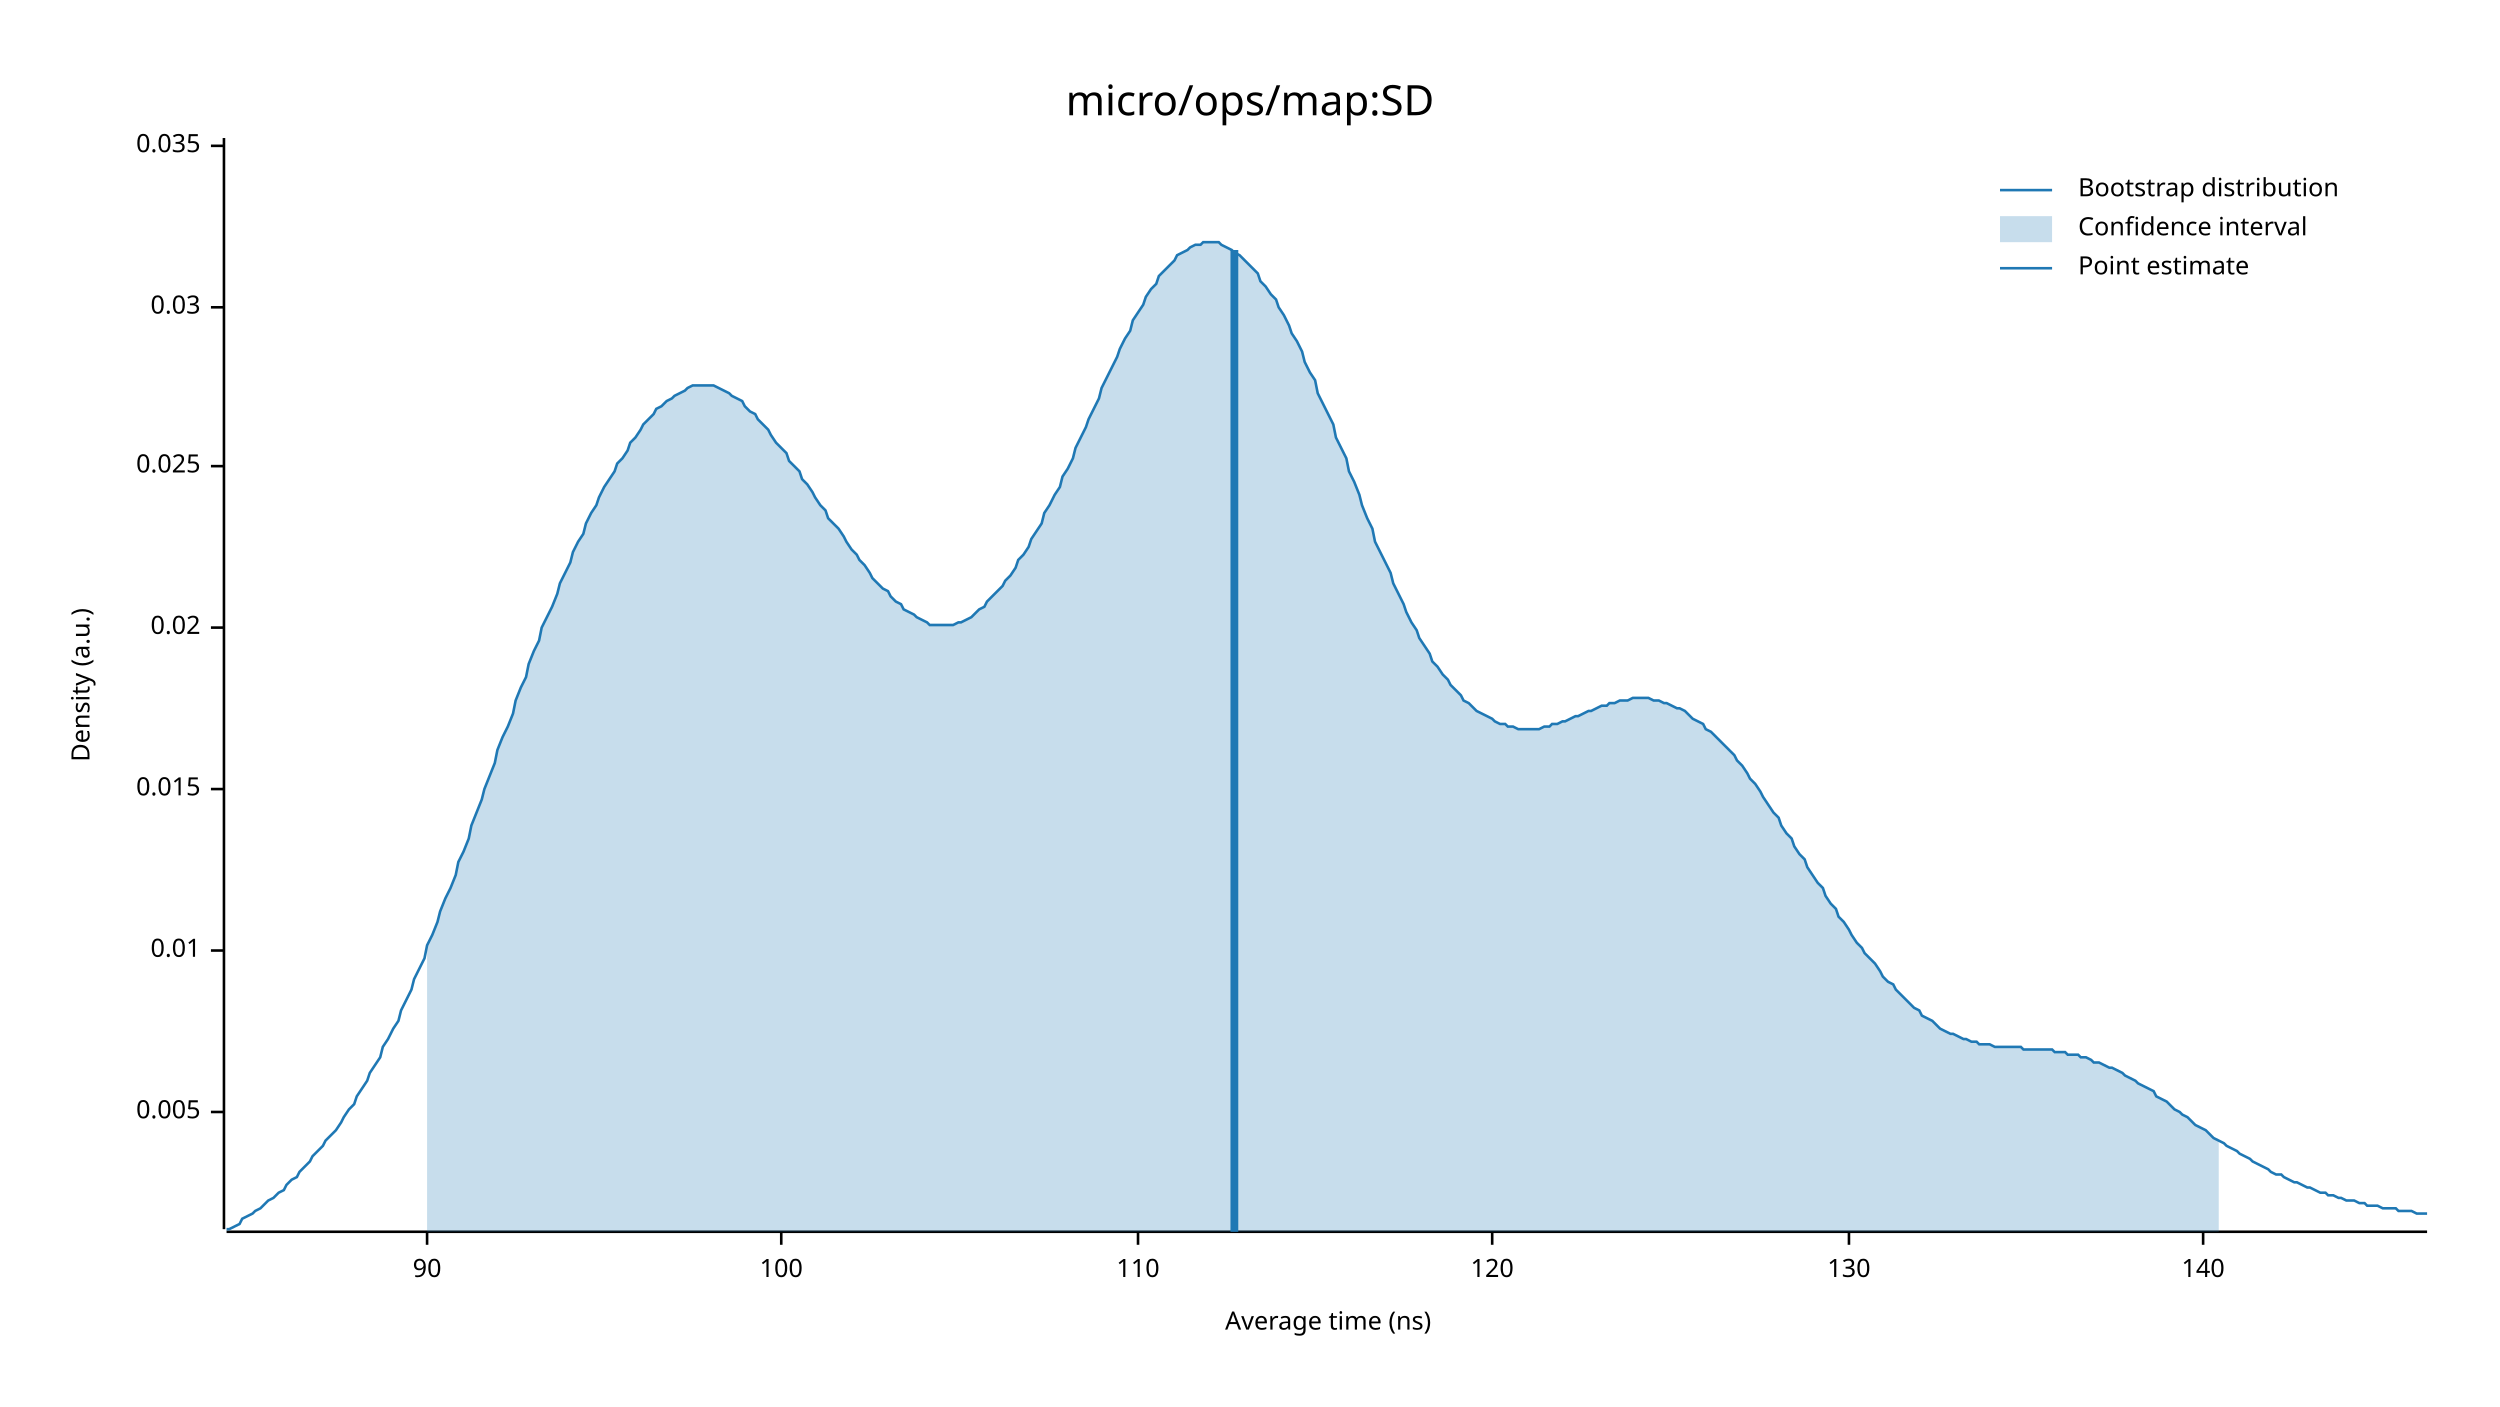
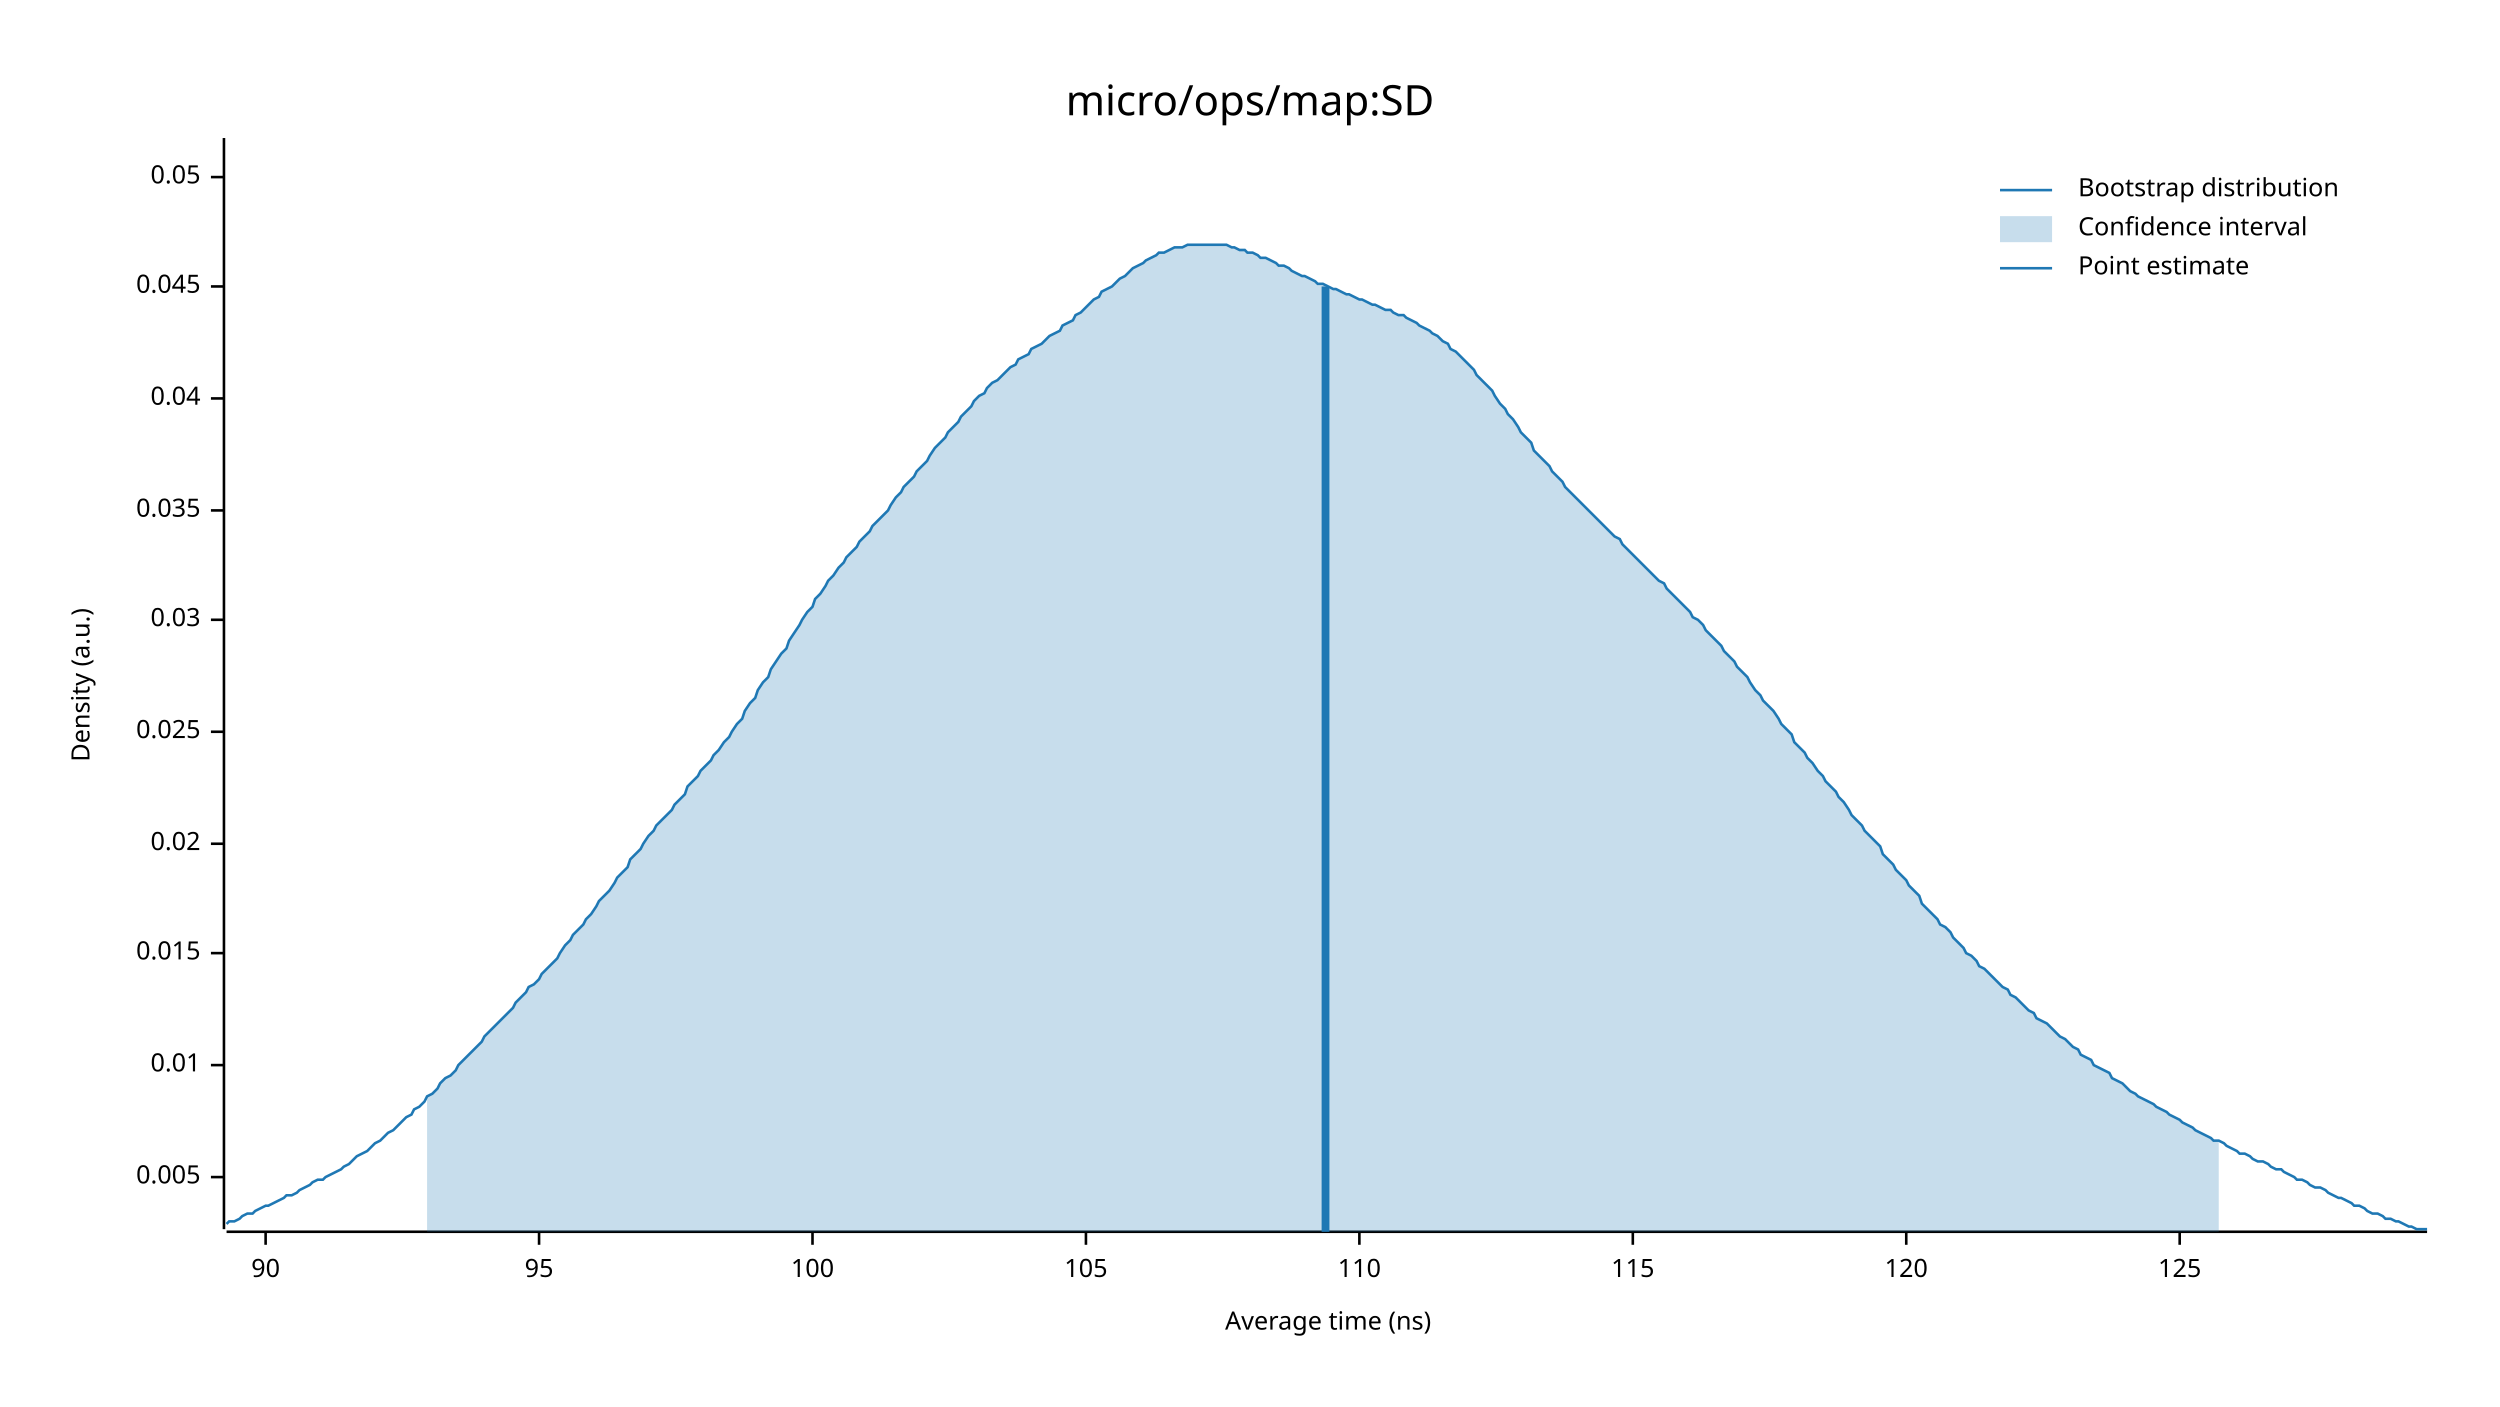
<svg xmlns="http://www.w3.org/2000/svg" width="960" height="540" viewBox="0 0 960 540">
  <text x="480" y="32" dy="0.76em" text-anchor="middle" font-family="sans-serif" font-size="16.129" opacity="1" fill="#000000">
micro/ops/map:SD
</text>
  <text x="27" y="263" dy="0.76em" text-anchor="middle" font-family="sans-serif" font-size="9.677" opacity="1" fill="#000000" transform="rotate(270, 27, 263)">
Density (a.u.)
</text>
  <text x="510" y="513" dy="-0.5ex" text-anchor="middle" font-family="sans-serif" font-size="9.677" opacity="1" fill="#000000">
Average time (ns)
</text>
  <polyline fill="none" opacity="1" stroke="#000000" stroke-width="1" points="86,53 86,472 " />
-   <text x="77" y="427" dy="0.5ex" text-anchor="end" font-family="sans-serif" font-size="9.677" opacity="1" fill="#000000">
+   <text x="77" y="452" dy="0.5ex" text-anchor="end" font-family="sans-serif" font-size="9.677" opacity="1" fill="#000000">
0.005
</text>
-   <polyline fill="none" opacity="1" stroke="#000000" stroke-width="1" points="81,427 86,427 " />
-   <text x="77" y="365" dy="0.5ex" text-anchor="end" font-family="sans-serif" font-size="9.677" opacity="1" fill="#000000">
+   <polyline fill="none" opacity="1" stroke="#000000" stroke-width="1" points="81,452 86,452 " />
+   <text x="77" y="409" dy="0.5ex" text-anchor="end" font-family="sans-serif" font-size="9.677" opacity="1" fill="#000000">
0.01
</text>
-   <polyline fill="none" opacity="1" stroke="#000000" stroke-width="1" points="81,365 86,365 " />
-   <text x="77" y="303" dy="0.5ex" text-anchor="end" font-family="sans-serif" font-size="9.677" opacity="1" fill="#000000">
+   <polyline fill="none" opacity="1" stroke="#000000" stroke-width="1" points="81,409 86,409 " />
+   <text x="77" y="366" dy="0.5ex" text-anchor="end" font-family="sans-serif" font-size="9.677" opacity="1" fill="#000000">
0.015
</text>
-   <polyline fill="none" opacity="1" stroke="#000000" stroke-width="1" points="81,303 86,303 " />
-   <text x="77" y="241" dy="0.5ex" text-anchor="end" font-family="sans-serif" font-size="9.677" opacity="1" fill="#000000">
+   <polyline fill="none" opacity="1" stroke="#000000" stroke-width="1" points="81,366 86,366 " />
+   <text x="77" y="324" dy="0.5ex" text-anchor="end" font-family="sans-serif" font-size="9.677" opacity="1" fill="#000000">
0.02
</text>
-   <polyline fill="none" opacity="1" stroke="#000000" stroke-width="1" points="81,241 86,241 " />
-   <text x="77" y="179" dy="0.5ex" text-anchor="end" font-family="sans-serif" font-size="9.677" opacity="1" fill="#000000">
+   <polyline fill="none" opacity="1" stroke="#000000" stroke-width="1" points="81,324 86,324 " />
+   <text x="77" y="281" dy="0.5ex" text-anchor="end" font-family="sans-serif" font-size="9.677" opacity="1" fill="#000000">
0.025
</text>
-   <polyline fill="none" opacity="1" stroke="#000000" stroke-width="1" points="81,179 86,179 " />
-   <text x="77" y="118" dy="0.5ex" text-anchor="end" font-family="sans-serif" font-size="9.677" opacity="1" fill="#000000">
+   <polyline fill="none" opacity="1" stroke="#000000" stroke-width="1" points="81,281 86,281 " />
+   <text x="77" y="238" dy="0.5ex" text-anchor="end" font-family="sans-serif" font-size="9.677" opacity="1" fill="#000000">
0.03
</text>
-   <polyline fill="none" opacity="1" stroke="#000000" stroke-width="1" points="81,118 86,118 " />
-   <text x="77" y="56" dy="0.5ex" text-anchor="end" font-family="sans-serif" font-size="9.677" opacity="1" fill="#000000">
+   <polyline fill="none" opacity="1" stroke="#000000" stroke-width="1" points="81,238 86,238 " />
+   <text x="77" y="196" dy="0.5ex" text-anchor="end" font-family="sans-serif" font-size="9.677" opacity="1" fill="#000000">
0.035
</text>
-   <polyline fill="none" opacity="1" stroke="#000000" stroke-width="1" points="81,56 86,56 " />
+   <polyline fill="none" opacity="1" stroke="#000000" stroke-width="1" points="81,196 86,196 " />
+   <text x="77" y="153" dy="0.5ex" text-anchor="end" font-family="sans-serif" font-size="9.677" opacity="1" fill="#000000">
+ 0.04
+ </text>
+   <polyline fill="none" opacity="1" stroke="#000000" stroke-width="1" points="81,153 86,153 " />
+   <text x="77" y="110" dy="0.5ex" text-anchor="end" font-family="sans-serif" font-size="9.677" opacity="1" fill="#000000">
+ 0.045
+ </text>
+   <polyline fill="none" opacity="1" stroke="#000000" stroke-width="1" points="81,110 86,110 " />
+   <text x="77" y="68" dy="0.5ex" text-anchor="end" font-family="sans-serif" font-size="9.677" opacity="1" fill="#000000">
+ 0.05
+ </text>
+   <polyline fill="none" opacity="1" stroke="#000000" stroke-width="1" points="81,68 86,68 " />
  <polyline fill="none" opacity="1" stroke="#000000" stroke-width="1" points="87,473 932,473 " />
-   <text x="164" y="483" dy="0.76em" text-anchor="middle" font-family="sans-serif" font-size="9.677" opacity="1" fill="#000000">
+   <text x="102" y="483" dy="0.76em" text-anchor="middle" font-family="sans-serif" font-size="9.677" opacity="1" fill="#000000">
90
</text>
-   <polyline fill="none" opacity="1" stroke="#000000" stroke-width="1" points="164,473 164,478 " />
-   <text x="300" y="483" dy="0.76em" text-anchor="middle" font-family="sans-serif" font-size="9.677" opacity="1" fill="#000000">
+   <polyline fill="none" opacity="1" stroke="#000000" stroke-width="1" points="102,473 102,478 " />
+   <text x="207" y="483" dy="0.76em" text-anchor="middle" font-family="sans-serif" font-size="9.677" opacity="1" fill="#000000">
+ 95
+ </text>
+   <polyline fill="none" opacity="1" stroke="#000000" stroke-width="1" points="207,473 207,478 " />
+   <text x="312" y="483" dy="0.76em" text-anchor="middle" font-family="sans-serif" font-size="9.677" opacity="1" fill="#000000">
100
</text>
-   <polyline fill="none" opacity="1" stroke="#000000" stroke-width="1" points="300,473 300,478 " />
-   <text x="437" y="483" dy="0.76em" text-anchor="middle" font-family="sans-serif" font-size="9.677" opacity="1" fill="#000000">
+   <polyline fill="none" opacity="1" stroke="#000000" stroke-width="1" points="312,473 312,478 " />
+   <text x="417" y="483" dy="0.76em" text-anchor="middle" font-family="sans-serif" font-size="9.677" opacity="1" fill="#000000">
+ 105
+ </text>
+   <polyline fill="none" opacity="1" stroke="#000000" stroke-width="1" points="417,473 417,478 " />
+   <text x="522" y="483" dy="0.76em" text-anchor="middle" font-family="sans-serif" font-size="9.677" opacity="1" fill="#000000">
110
</text>
-   <polyline fill="none" opacity="1" stroke="#000000" stroke-width="1" points="437,473 437,478 " />
-   <text x="573" y="483" dy="0.76em" text-anchor="middle" font-family="sans-serif" font-size="9.677" opacity="1" fill="#000000">
+   <polyline fill="none" opacity="1" stroke="#000000" stroke-width="1" points="522,473 522,478 " />
+   <text x="627" y="483" dy="0.76em" text-anchor="middle" font-family="sans-serif" font-size="9.677" opacity="1" fill="#000000">
+ 115
+ </text>
+   <polyline fill="none" opacity="1" stroke="#000000" stroke-width="1" points="627,473 627,478 " />
+   <text x="732" y="483" dy="0.76em" text-anchor="middle" font-family="sans-serif" font-size="9.677" opacity="1" fill="#000000">
120
</text>
-   <polyline fill="none" opacity="1" stroke="#000000" stroke-width="1" points="573,473 573,478 " />
-   <text x="710" y="483" dy="0.76em" text-anchor="middle" font-family="sans-serif" font-size="9.677" opacity="1" fill="#000000">
- 130
+   <polyline fill="none" opacity="1" stroke="#000000" stroke-width="1" points="732,473 732,478 " />
+   <text x="837" y="483" dy="0.76em" text-anchor="middle" font-family="sans-serif" font-size="9.677" opacity="1" fill="#000000">
+ 125
</text>
-   <polyline fill="none" opacity="1" stroke="#000000" stroke-width="1" points="710,473 710,478 " />
-   <text x="846" y="483" dy="0.76em" text-anchor="middle" font-family="sans-serif" font-size="9.677" opacity="1" fill="#000000">
- 140
- </text>
-   <polyline fill="none" opacity="1" stroke="#000000" stroke-width="1" points="846,473 846,478 " />
-   <polyline fill="none" opacity="1" stroke="#1F78B4" stroke-width="1" points="87,472 88,472 90,471 92,470 93,468 95,467 97,466 98,465 100,464 102,462 103,461 105,460 107,458 109,457 110,455 112,453 114,452 115,450 117,448 119,446 120,444 122,442 124,440 125,438 127,436 129,434 131,431 132,429 134,426 136,424 137,421 139,418 141,415 142,412 144,409 146,406 147,402 149,399 151,395 153,392 154,388 156,384 158,380 159,376 161,372 163,368 164,363 166,359 168,354 169,350 171,345 173,341 175,336 176,331 178,327 180,322 181,317 183,312 185,307 186,303 188,298 190,293 191,288 193,283 195,279 197,274 198,269 200,264 202,260 203,255 205,250 207,246 208,241 210,237 212,233 214,228 215,224 217,220 219,216 220,212 222,208 224,205 225,201 227,197 229,194 230,191 232,187 234,184 236,181 237,178 239,176 241,173 242,170 244,168 246,165 247,163 249,161 251,159 252,157 254,156 256,154 258,153 259,152 261,151 263,150 264,149 266,148 268,148 269,148 271,148 273,148 274,148 276,149 278,150 280,151 281,152 283,153 285,154 286,156 288,158 290,159 291,161 293,163 295,165 296,167 298,170 300,172 302,174 303,177 305,179 307,181 308,184 310,186 312,189 313,191 315,194 317,196 318,199 320,201 322,203 324,206 325,208 327,211 329,213 330,215 332,217 334,220 335,222 337,224 339,226 341,227 342,229 344,231 346,232 347,234 349,235 351,236 352,237 354,238 356,239 357,240 359,240 361,240 363,240 364,240 366,240 368,239 369,239 371,238 373,237 374,236 376,234 378,233 379,231 381,229 383,227 385,225 386,223 388,221 390,218 391,215 393,213 395,210 396,207 398,204 400,201 401,197 403,194 405,190 407,187 408,183 410,180 412,176 413,172 415,168 417,164 418,161 420,157 422,153 423,149 425,145 427,141 429,137 430,134 432,130 434,127 435,123 437,120 439,117 440,114 442,111 444,109 445,106 447,104 449,102 451,100 452,98 454,97 456,96 457,95 459,94 461,94 462,93 464,93 466,93 468,93 469,94 471,95 473,96 474,97 476,98 478,100 479,101 481,103 483,105 484,108 486,110 488,113 490,115 491,118 493,121 495,125 496,128 498,131 500,135 501,139 503,143 505,146 506,151 508,155 510,159 512,163 513,168 515,172 517,176 518,181 520,185 522,190 523,194 525,199 527,203 528,208 530,212 532,216 534,220 535,224 537,228 539,232 540,235 542,239 544,242 545,245 547,248 549,251 550,254 552,256 554,259 556,261 557,263 559,265 561,267 562,269 564,270 566,272 567,273 569,274 571,275 573,276 574,277 576,278 578,278 579,279 581,279 583,280 584,280 586,280 588,280 589,280 591,280 593,279 595,279 596,278 598,278 600,277 601,277 603,276 605,275 606,275 608,274 610,273 611,273 613,272 615,271 617,271 618,270 620,270 622,269 623,269 625,269 627,268 628,268 630,268 632,268 633,268 635,269 637,269 639,270 640,270 642,271 644,272 645,272 647,273 649,275 650,276 652,277 654,278 655,280 657,281 659,283 661,285 662,286 664,288 666,290 667,292 669,294 671,297 672,299 674,301 676,304 677,306 679,309 681,312 683,314 684,317 686,320 688,322 689,325 691,328 693,330 694,333 696,336 698,339 700,341 701,344 703,347 705,349 706,352 708,354 710,357 711,359 713,362 715,364 716,366 718,368 720,370 722,373 723,375 725,377 727,378 728,380 730,382 732,384 733,385 735,387 737,388 738,390 740,391 742,392 744,394 745,395 747,396 749,397 750,397 752,398 754,399 755,399 757,400 759,400 760,401 762,401 764,401 766,402 767,402 769,402 771,402 772,402 774,402 776,402 777,403 779,403 781,403 782,403 784,403 786,403 788,403 789,404 791,404 793,404 794,405 796,405 798,405 799,406 801,406 803,407 804,408 806,408 808,409 810,410 811,410 813,411 815,412 816,413 818,414 820,415 821,416 823,417 825,418 827,419 828,421 830,422 832,423 833,424 835,426 837,427 838,428 840,429 842,431 843,432 845,433 847,434 849,436 850,437 852,438 854,439 855,440 857,441 859,442 860,443 862,444 864,445 865,446 867,447 869,448 871,449 872,450 874,451 876,451 877,452 879,453 881,454 882,454 884,455 886,456 887,456 889,457 891,458 893,458 894,459 896,459 898,460 899,460 901,461 903,461 904,461 906,462 908,462 909,463 911,463 913,463 915,464 916,464 918,464 920,464 921,465 923,465 925,465 926,465 928,466 930,466 932,466 " />
-   <polygon opacity="0.25" fill="#1F78B4" points="164,363 166,359 168,354 169,350 171,345 173,341 175,336 176,331 178,327 180,322 181,317 183,312 185,307 186,303 188,298 190,293 191,288 193,283 195,279 197,274 198,269 200,264 202,260 203,255 205,250 207,246 208,241 210,237 212,233 214,228 215,224 217,220 219,216 220,212 222,208 224,205 225,201 227,197 229,194 230,191 232,187 234,184 236,181 237,178 239,176 241,173 242,170 244,168 246,165 247,163 249,161 251,159 252,157 254,156 256,154 258,153 259,152 261,151 263,150 264,149 266,148 268,148 269,148 271,148 273,148 274,148 276,149 278,150 280,151 281,152 283,153 285,154 286,156 288,158 290,159 291,161 293,163 295,165 296,167 298,170 300,172 302,174 303,177 305,179 307,181 308,184 310,186 312,189 313,191 315,194 317,196 318,199 320,201 322,203 324,206 325,208 327,211 329,213 330,215 332,217 334,220 335,222 337,224 339,226 341,227 342,229 344,231 346,232 347,234 349,235 351,236 352,237 354,238 356,239 357,240 359,240 361,240 363,240 364,240 366,240 368,239 369,239 371,238 373,237 374,236 376,234 378,233 379,231 381,229 383,227 385,225 386,223 388,221 390,218 391,215 393,213 395,210 396,207 398,204 400,201 401,197 403,194 405,190 407,187 408,183 410,180 412,176 413,172 415,168 417,164 418,161 420,157 422,153 423,149 425,145 427,141 429,137 430,134 432,130 434,127 435,123 437,120 439,117 440,114 442,111 444,109 445,106 447,104 449,102 451,100 452,98 454,97 456,96 457,95 459,94 461,94 462,93 464,93 466,93 468,93 469,94 471,95 473,96 474,97 476,98 478,100 479,101 481,103 483,105 484,108 486,110 488,113 490,115 491,118 493,121 495,125 496,128 498,131 500,135 501,139 503,143 505,146 506,151 508,155 510,159 512,163 513,168 515,172 517,176 518,181 520,185 522,190 523,194 525,199 527,203 528,208 530,212 532,216 534,220 535,224 537,228 539,232 540,235 542,239 544,242 545,245 547,248 549,251 550,254 552,256 554,259 556,261 557,263 559,265 561,267 562,269 564,270 566,272 567,273 569,274 571,275 573,276 574,277 576,278 578,278 579,279 581,279 583,280 584,280 586,280 588,280 589,280 591,280 593,279 595,279 596,278 598,278 600,277 601,277 603,276 605,275 606,275 608,274 610,273 611,273 613,272 615,271 617,271 618,270 620,270 622,269 623,269 625,269 627,268 628,268 630,268 632,268 633,268 635,269 637,269 639,270 640,270 642,271 644,272 645,272 647,273 649,275 650,276 652,277 654,278 655,280 657,281 659,283 661,285 662,286 664,288 666,290 667,292 669,294 671,297 672,299 674,301 676,304 677,306 679,309 681,312 683,314 684,317 686,320 688,322 689,325 691,328 693,330 694,333 696,336 698,339 700,341 701,344 703,347 705,349 706,352 708,354 710,357 711,359 713,362 715,364 716,366 718,368 720,370 722,373 723,375 725,377 727,378 728,380 730,382 732,384 733,385 735,387 737,388 738,390 740,391 742,392 744,394 745,395 747,396 749,397 750,397 752,398 754,399 755,399 757,400 759,400 760,401 762,401 764,401 766,402 767,402 769,402 771,402 772,402 774,402 776,402 777,403 779,403 781,403 782,403 784,403 786,403 788,403 789,404 791,404 793,404 794,405 796,405 798,405 799,406 801,406 803,407 804,408 806,408 808,409 810,410 811,410 813,411 815,412 816,413 818,414 820,415 821,416 823,417 825,418 827,419 828,421 830,422 832,423 833,424 835,426 837,427 838,428 840,429 842,431 843,432 845,433 847,434 849,436 850,437 852,438 852,473 164,473 " />
-   <polyline fill="none" opacity="1" stroke="#1F78B4" stroke-width="3" points="474,473 474,96 " />
+   <polyline fill="none" opacity="1" stroke="#000000" stroke-width="1" points="837,473 837,478 " />
+   <polyline fill="none" opacity="1" stroke="#1F78B4" stroke-width="1" points="87,470 88,469 90,469 92,468 93,467 95,466 97,466 98,465 100,464 102,463 103,463 105,462 107,461 109,460 110,459 112,459 114,458 115,457 117,456 119,455 120,454 122,453 124,453 125,452 127,451 129,450 131,449 132,448 134,447 136,445 137,444 139,443 141,442 142,441 144,439 146,438 147,437 149,435 151,434 153,432 154,431 156,429 158,428 159,426 161,425 163,423 164,421 166,420 168,418 169,416 171,414 173,413 175,411 176,409 178,407 180,405 181,404 183,402 185,400 186,398 188,396 190,394 191,393 193,391 195,389 197,387 198,385 200,383 202,381 203,379 205,378 207,376 208,374 210,372 212,370 214,368 215,366 217,363 219,361 220,359 222,357 224,355 225,353 227,351 229,348 230,346 232,344 234,342 236,339 237,337 239,335 241,333 242,330 244,328 246,326 247,324 249,321 251,319 252,317 254,315 256,313 258,311 259,309 261,307 263,305 264,302 266,300 268,298 269,296 271,294 273,292 274,290 276,288 278,285 280,283 281,281 283,278 285,276 286,273 288,270 290,268 291,265 293,262 295,260 296,257 298,254 300,251 302,249 303,246 305,243 307,240 308,238 310,235 312,233 313,230 315,228 317,225 318,223 320,221 322,218 324,216 325,214 327,212 329,210 330,208 332,206 334,204 335,202 337,200 339,198 341,196 342,194 344,191 346,189 347,187 349,185 351,183 352,181 354,179 356,177 357,175 359,172 361,170 363,168 364,166 366,164 368,162 369,160 371,158 373,156 374,154 376,152 378,151 379,149 381,147 383,146 385,144 386,143 388,141 390,140 391,138 393,137 395,136 396,134 398,133 400,132 401,131 403,129 405,128 407,127 408,125 410,124 412,123 413,121 415,120 417,118 418,117 420,115 422,114 423,112 425,111 427,110 429,108 430,107 432,106 434,104 435,103 437,102 439,101 440,100 442,99 444,98 445,97 447,97 449,96 451,95 452,95 454,95 456,94 457,94 459,94 461,94 462,94 464,94 466,94 468,94 469,94 471,94 473,95 474,95 476,96 478,96 479,97 481,97 483,98 484,99 486,99 488,100 490,101 491,102 493,102 495,103 496,104 498,105 500,106 501,106 503,107 505,108 506,109 508,109 510,110 512,111 513,111 515,112 517,113 518,113 520,114 522,115 523,115 525,116 527,117 528,117 530,118 532,119 534,119 535,120 537,121 539,121 540,122 542,123 544,124 545,125 547,126 549,127 550,128 552,129 554,131 556,132 557,134 559,135 561,137 562,138 564,140 566,142 567,144 569,146 571,148 573,150 574,152 576,155 578,157 579,159 581,161 583,164 584,166 586,168 588,170 589,173 591,175 593,177 595,179 596,181 598,183 600,185 601,187 603,189 605,191 606,192 608,194 610,196 611,197 613,199 615,201 617,203 618,204 620,206 622,207 623,209 625,211 627,213 628,214 630,216 632,218 633,219 635,221 637,223 639,224 640,226 642,228 644,230 645,231 647,233 649,235 650,237 652,238 654,240 655,242 657,244 659,246 661,248 662,250 664,252 666,254 667,256 669,258 671,260 672,262 674,265 676,267 677,269 679,271 681,273 683,276 684,278 686,280 688,282 689,285 691,287 693,289 694,291 696,293 698,296 700,298 701,300 703,302 705,304 706,306 708,308 710,311 711,313 713,315 715,317 716,319 718,321 720,323 722,325 723,328 725,330 727,332 728,334 730,336 732,338 733,340 735,342 737,344 738,347 740,349 742,351 744,353 745,355 747,356 749,358 750,360 752,362 754,364 755,366 757,367 759,369 760,371 762,372 764,374 766,376 767,377 769,379 771,380 772,382 774,383 776,385 777,386 779,388 781,389 782,391 784,392 786,393 788,395 789,396 791,398 793,399 794,400 796,402 798,403 799,405 801,406 803,407 804,409 806,410 808,411 810,412 811,414 813,415 815,416 816,417 818,419 820,420 821,421 823,422 825,423 827,424 828,425 830,426 832,427 833,428 835,429 837,430 838,431 840,432 842,433 843,434 845,435 847,436 849,437 850,438 852,438 854,439 855,440 857,441 859,442 860,443 862,443 864,444 865,445 867,446 869,446 871,447 872,448 874,449 876,449 877,450 879,451 881,452 882,453 884,453 886,454 887,455 889,456 891,456 893,457 894,458 896,459 898,460 899,460 901,461 903,462 904,463 906,463 908,464 909,465 911,466 913,466 915,467 916,468 918,468 920,469 921,469 923,470 925,471 926,471 928,472 930,472 932,472 " />
+   <polygon opacity="0.25" fill="#1F78B4" points="164,421 166,420 168,418 169,416 171,414 173,413 175,411 176,409 178,407 180,405 181,404 183,402 185,400 186,398 188,396 190,394 191,393 193,391 195,389 197,387 198,385 200,383 202,381 203,379 205,378 207,376 208,374 210,372 212,370 214,368 215,366 217,363 219,361 220,359 222,357 224,355 225,353 227,351 229,348 230,346 232,344 234,342 236,339 237,337 239,335 241,333 242,330 244,328 246,326 247,324 249,321 251,319 252,317 254,315 256,313 258,311 259,309 261,307 263,305 264,302 266,300 268,298 269,296 271,294 273,292 274,290 276,288 278,285 280,283 281,281 283,278 285,276 286,273 288,270 290,268 291,265 293,262 295,260 296,257 298,254 300,251 302,249 303,246 305,243 307,240 308,238 310,235 312,233 313,230 315,228 317,225 318,223 320,221 322,218 324,216 325,214 327,212 329,210 330,208 332,206 334,204 335,202 337,200 339,198 341,196 342,194 344,191 346,189 347,187 349,185 351,183 352,181 354,179 356,177 357,175 359,172 361,170 363,168 364,166 366,164 368,162 369,160 371,158 373,156 374,154 376,152 378,151 379,149 381,147 383,146 385,144 386,143 388,141 390,140 391,138 393,137 395,136 396,134 398,133 400,132 401,131 403,129 405,128 407,127 408,125 410,124 412,123 413,121 415,120 417,118 418,117 420,115 422,114 423,112 425,111 427,110 429,108 430,107 432,106 434,104 435,103 437,102 439,101 440,100 442,99 444,98 445,97 447,97 449,96 451,95 452,95 454,95 456,94 457,94 459,94 461,94 462,94 464,94 466,94 468,94 469,94 471,94 473,95 474,95 476,96 478,96 479,97 481,97 483,98 484,99 486,99 488,100 490,101 491,102 493,102 495,103 496,104 498,105 500,106 501,106 503,107 505,108 506,109 508,109 510,110 512,111 513,111 515,112 517,113 518,113 520,114 522,115 523,115 525,116 527,117 528,117 530,118 532,119 534,119 535,120 537,121 539,121 540,122 542,123 544,124 545,125 547,126 549,127 550,128 552,129 554,131 556,132 557,134 559,135 561,137 562,138 564,140 566,142 567,144 569,146 571,148 573,150 574,152 576,155 578,157 579,159 581,161 583,164 584,166 586,168 588,170 589,173 591,175 593,177 595,179 596,181 598,183 600,185 601,187 603,189 605,191 606,192 608,194 610,196 611,197 613,199 615,201 617,203 618,204 620,206 622,207 623,209 625,211 627,213 628,214 630,216 632,218 633,219 635,221 637,223 639,224 640,226 642,228 644,230 645,231 647,233 649,235 650,237 652,238 654,240 655,242 657,244 659,246 661,248 662,250 664,252 666,254 667,256 669,258 671,260 672,262 674,265 676,267 677,269 679,271 681,273 683,276 684,278 686,280 688,282 689,285 691,287 693,289 694,291 696,293 698,296 700,298 701,300 703,302 705,304 706,306 708,308 710,311 711,313 713,315 715,317 716,319 718,321 720,323 722,325 723,328 725,330 727,332 728,334 730,336 732,338 733,340 735,342 737,344 738,347 740,349 742,351 744,353 745,355 747,356 749,358 750,360 752,362 754,364 755,366 757,367 759,369 760,371 762,372 764,374 766,376 767,377 769,379 771,380 772,382 774,383 776,385 777,386 779,388 781,389 782,391 784,392 786,393 788,395 789,396 791,398 793,399 794,400 796,402 798,403 799,405 801,406 803,407 804,409 806,410 808,411 810,412 811,414 813,415 815,416 816,417 818,419 820,420 821,421 823,422 825,423 827,424 828,425 830,426 832,427 833,428 835,429 837,430 838,431 840,432 842,433 843,434 845,435 847,436 849,437 850,438 852,438 852,473 164,473 " />
+   <polyline fill="none" opacity="1" stroke="#1F78B4" stroke-width="3" points="509,473 509,110 " />
  <text x="798" y="68" dy="0.76em" text-anchor="start" font-family="sans-serif" font-size="9.677" opacity="1" fill="#000000">
Bootstrap distribution
</text>
  <text x="798" y="83" dy="0.76em" text-anchor="start" font-family="sans-serif" font-size="9.677" opacity="1" fill="#000000">
Confidence interval
</text>
  <text x="798" y="98" dy="0.76em" text-anchor="start" font-family="sans-serif" font-size="9.677" opacity="1" fill="#000000">
Point estimate
</text>
  <polyline fill="none" opacity="1" stroke="#1F78B4" stroke-width="1" points="768,73 788,73 " />
  <rect x="768" y="83" width="20" height="10" opacity="0.25" fill="#1F78B4" stroke="none" />
  <polyline fill="none" opacity="1" stroke="#1F78B4" stroke-width="1" points="768,103 788,103 " />
</svg>
